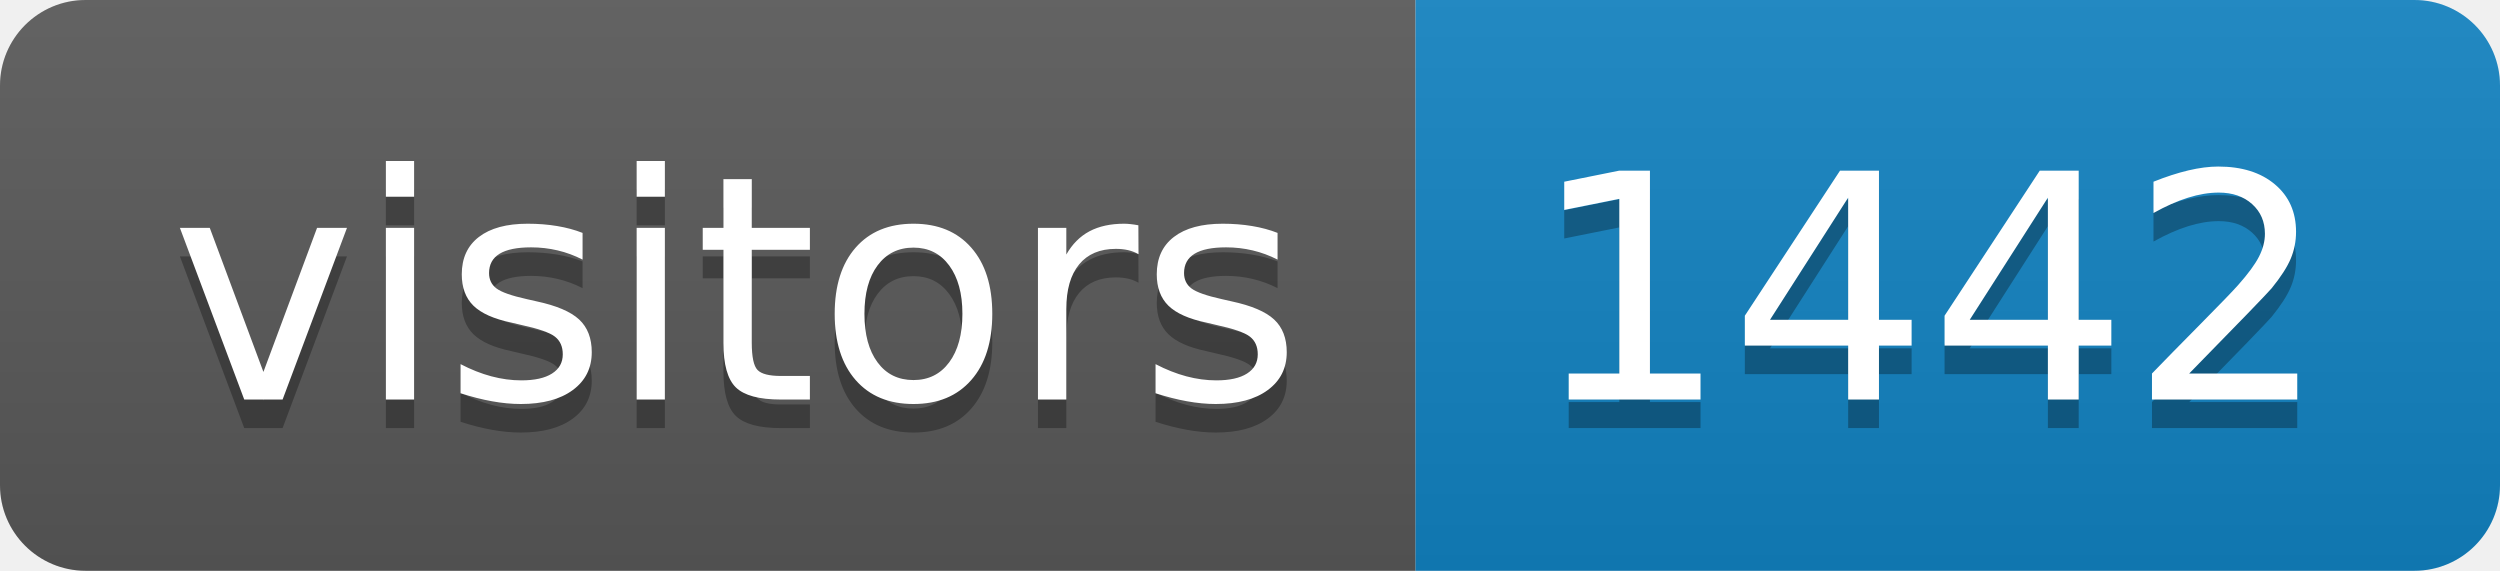
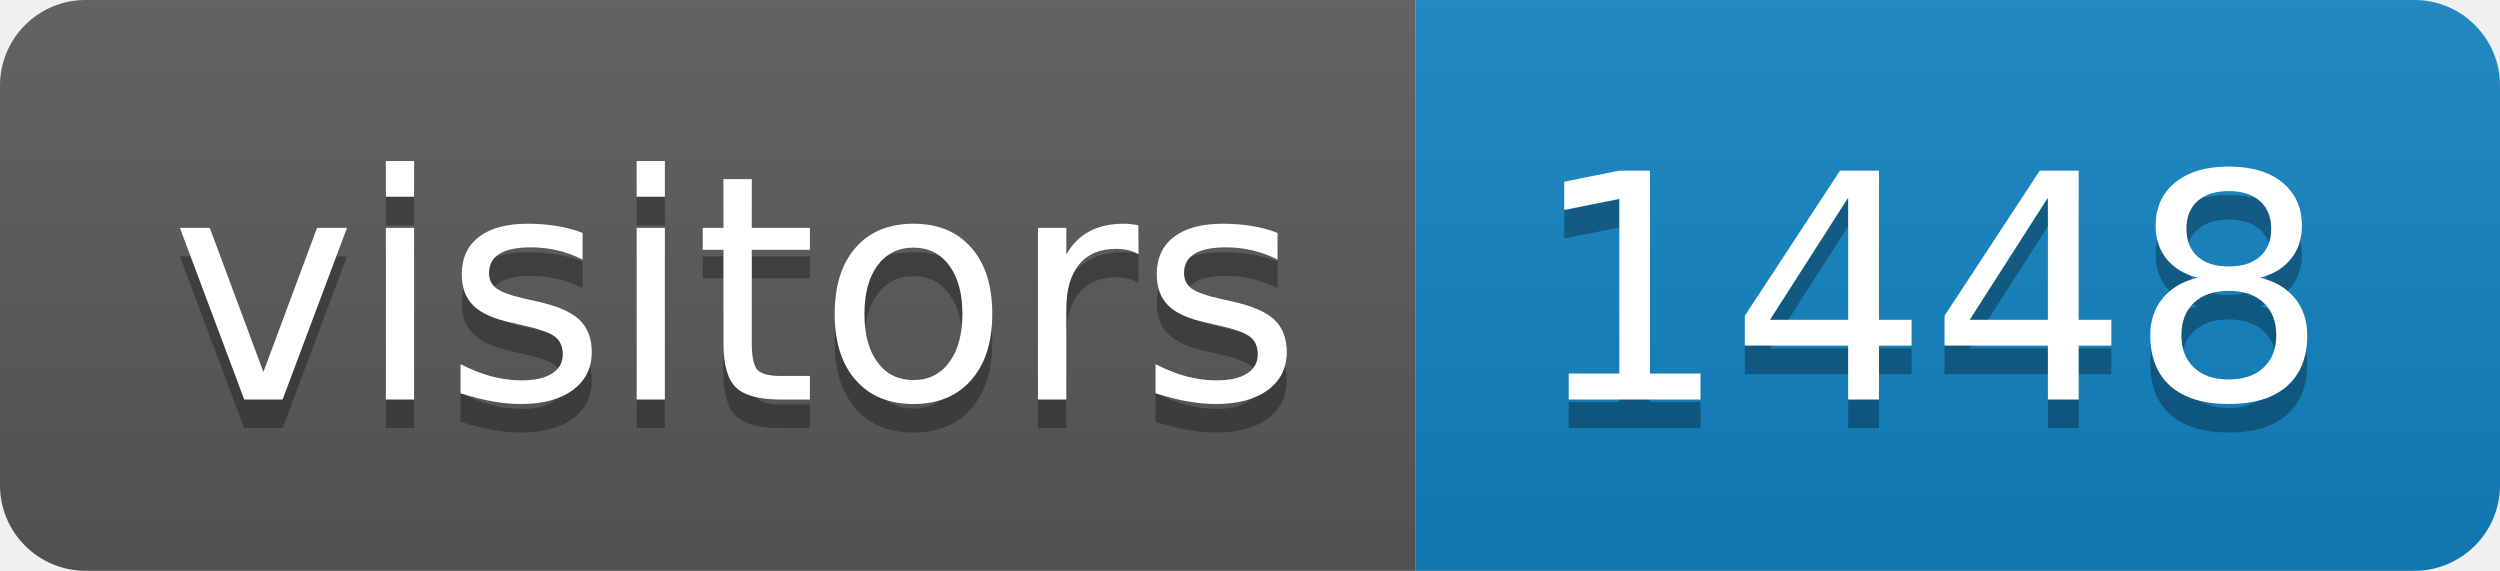
<svg xmlns="http://www.w3.org/2000/svg" height="20" width="87.6">
  <linearGradient id="smooth" x2="0" y2="100%">
    <stop offset="0" stop-color="#bbb" stop-opacity=".1" />
    <stop offset="1" stop-opacity=".1" />
  </linearGradient>
  <clipPath id="round">
    <rect fill="#fff" height="20" rx="3" width="87.6" />
  </clipPath>
  <g clip-path="url(#round)">
    <rect fill="#595959" height="20" width="49.6" />
    <rect fill="#1283c3" height="20" width="38.0" x="49.6" />
    <rect fill="url(#smooth)" height="20" width="87.6" />
  </g>
  <g fill="#fff" font-family="DejaVu Sans,Verdana,Geneva,sans-serif" font-size="110" text-anchor="middle">
    <text fill="#010101" fill-opacity=".3" lengthAdjust="spacing" textLength="396.0" transform="scale(0.1)" x="258.0" y="150">visitors</text>
    <text lengthAdjust="spacing" textLength="396.0" transform="scale(0.1)" x="258.0" y="140">visitors</text>
-     <text fill="#010101" fill-opacity=".3" lengthAdjust="spacing" textLength="280.0" transform="scale(0.1)" x="676.0" y="150">1442</text>
-     <text lengthAdjust="spacing" textLength="280.0" transform="scale(0.1)" x="676.0" y="140">1442</text>
+     <text fill="#010101" fill-opacity=".3" lengthAdjust="spacing" textLength="280.0" transform="scale(0.1)" x="676.0" y="150">1448</text>
+     <text lengthAdjust="spacing" textLength="280.0" transform="scale(0.1)" x="676.0" y="140">1448</text>
  </g>
</svg>
